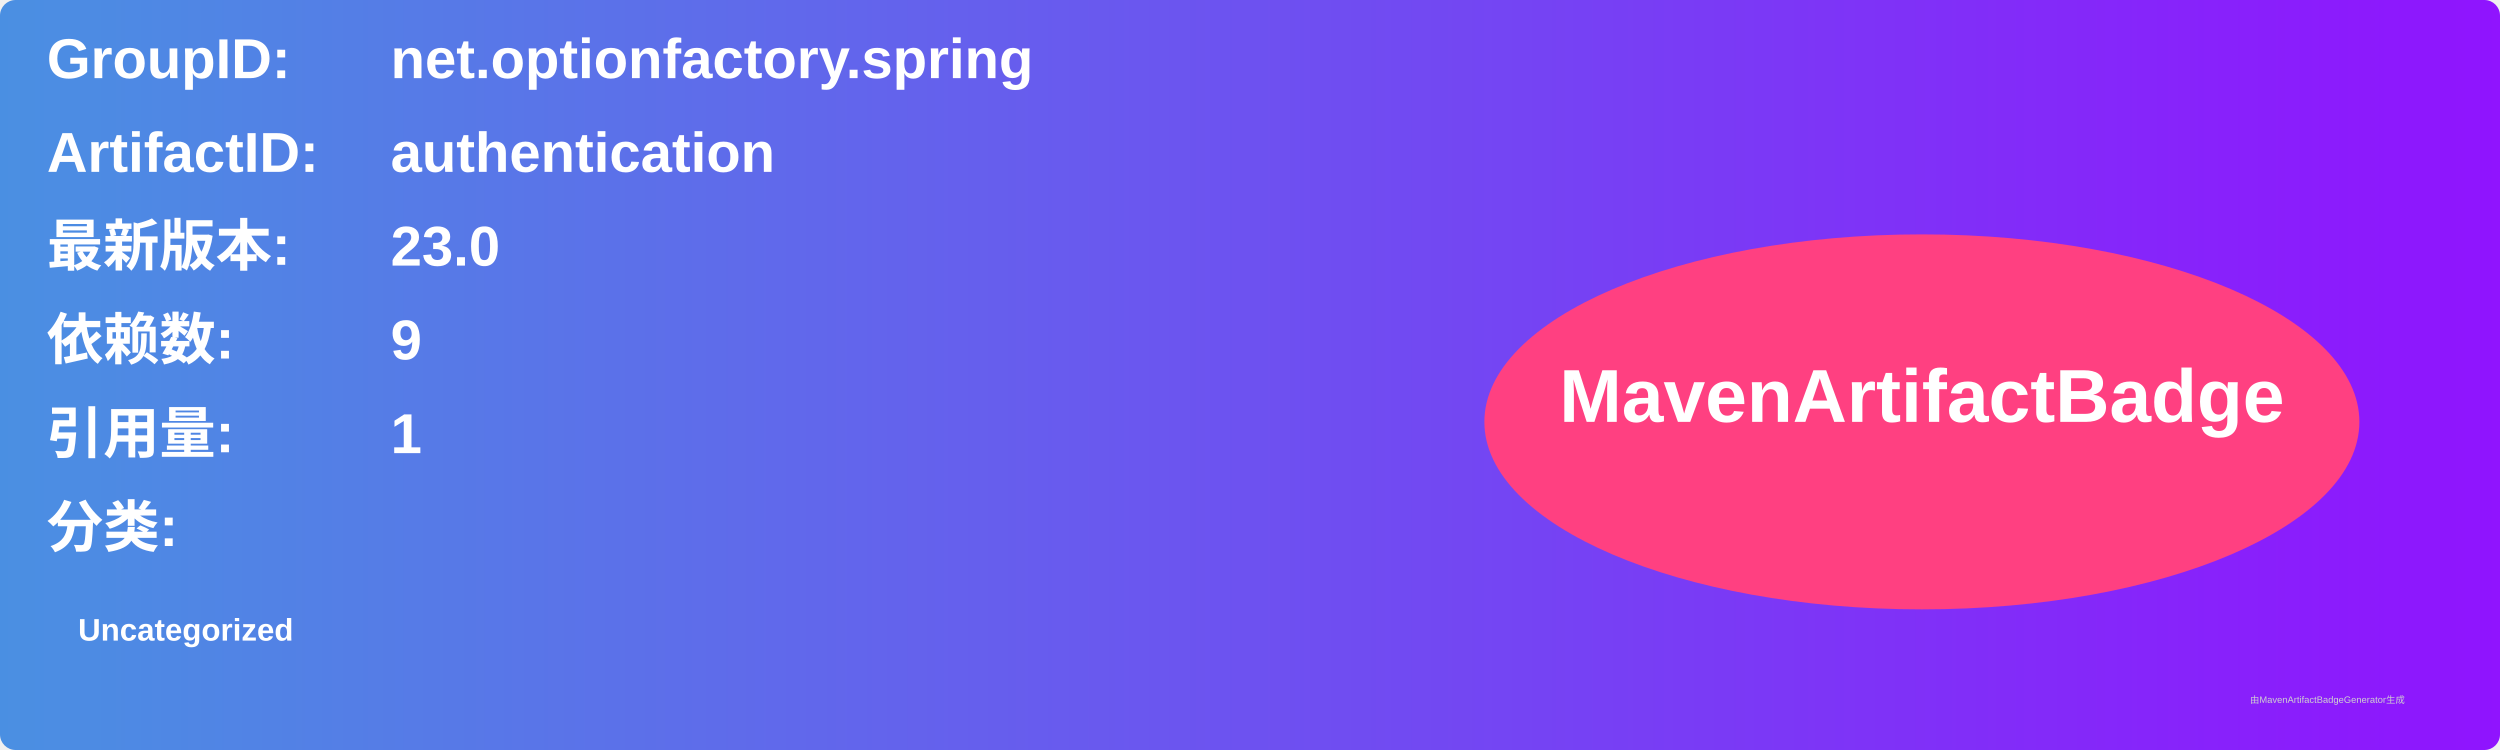
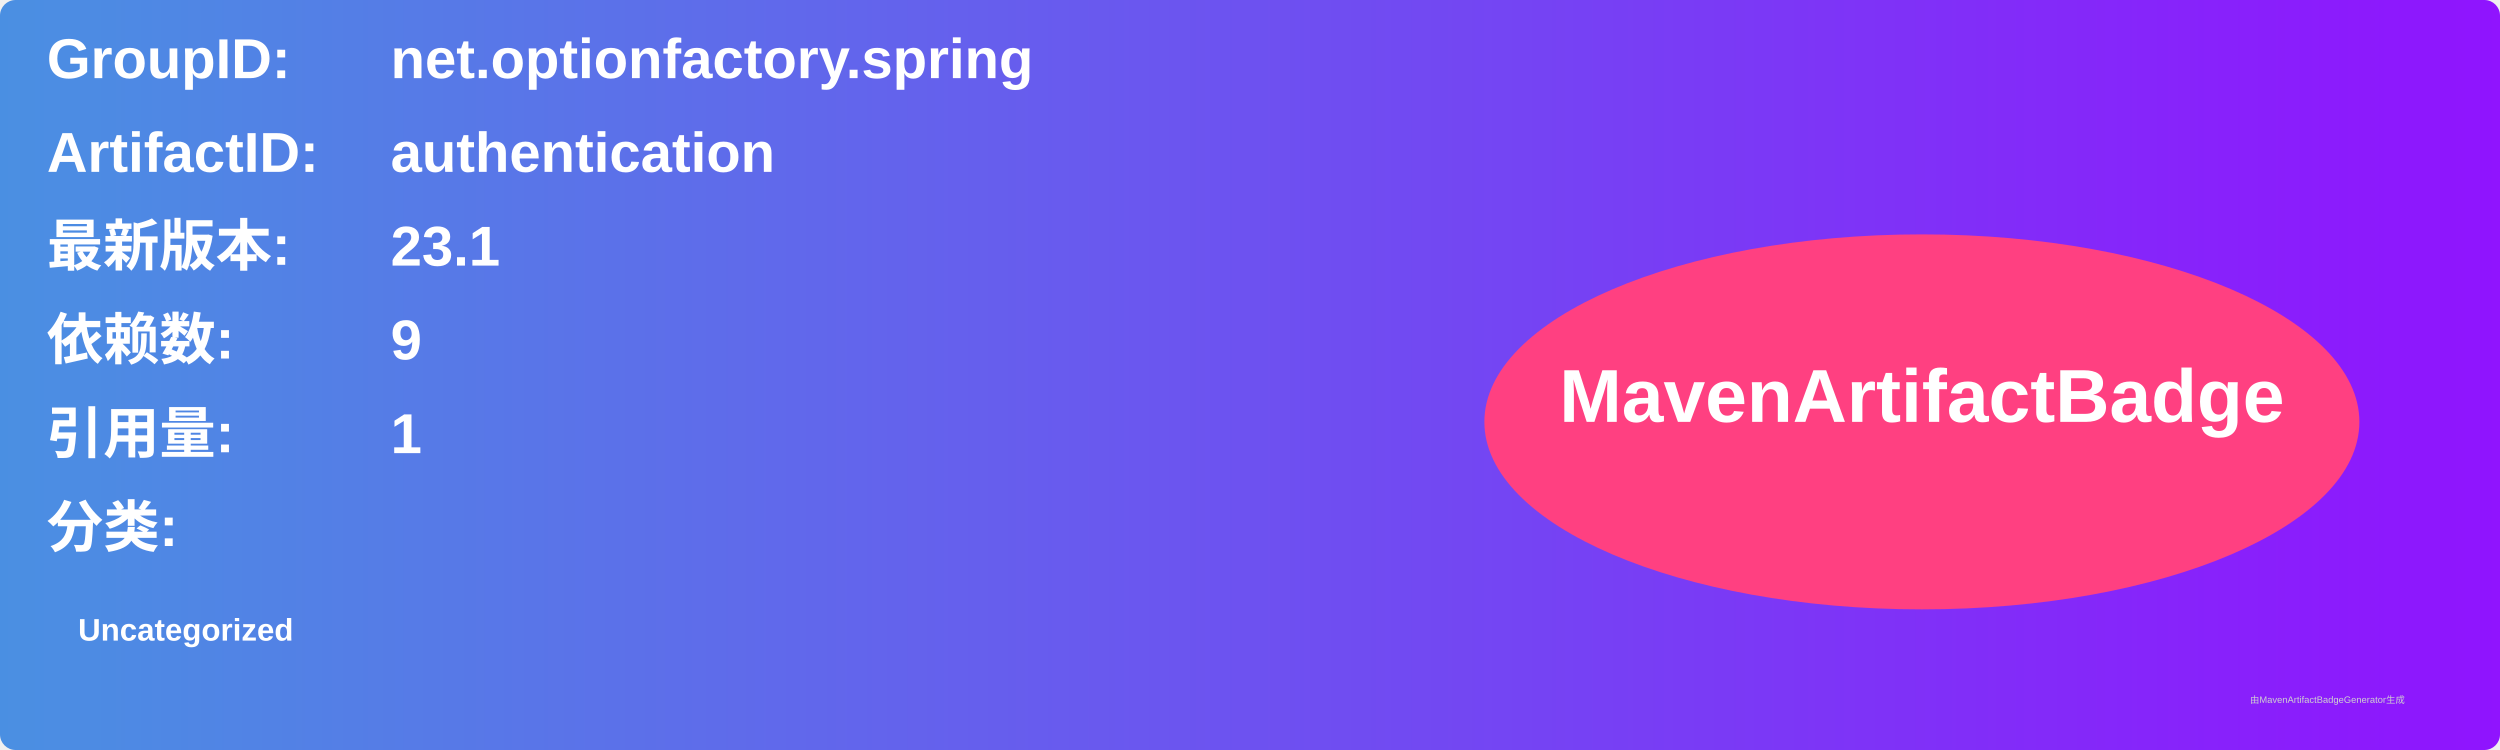
<svg xmlns="http://www.w3.org/2000/svg" width="800" height="240" viewBox="0 0 800 240">
  <linearGradient id="grad" x1="0%" y1="0%" x2="100%" y2="0%">
    <stop offset="0%" stop-color="#4a90e2" />
    <stop offset="100%" stop-color="#9013fe" />
  </linearGradient>
  <rect width="100%" height="100%" rx="5" ry="5" fill="url(#grad)" />
  <g transform="translate(15, 15)">
    <text x="0" y="10" font-family="Arial" font-size="18" fill="white" font-weight="bold" width="260">GroupID:</text>
    <text x="110" y="10" font-family="Arial" font-size="18" fill="white" font-weight="bold" width="460">net.optionfactory.spring</text>
    <text x="0" y="40" font-family="Arial" font-size="18" fill="white" font-weight="bold" width="260">ArtifactID:</text>
    <text x="110" y="40" font-family="Arial" font-size="18" fill="white" font-weight="bold" width="460">authentication</text>
    <text x="0" y="70" font-family="Arial" font-size="18" fill="white" font-weight="bold">最新版本:</text>
    <text x="110" y="70" font-family="Arial" font-size="18" fill="white" font-weight="bold">
-       <tspan font-weight="bold">23.0</tspan>
+       <tspan font-weight="bold">23.1</tspan>
    </text>
    <text x="0" y="100" font-family="Arial" font-size="18" fill="white" font-weight="bold">依赖数: </text>
    <text x="110" y="100" font-family="Arial" font-size="18" fill="white">
      <tspan font-weight="bold">9</tspan>
    </text>
    <text x="0" y="130" font-family="Arial" font-size="18" fill="white" font-weight="bold">引用量: </text>
    <text x="110" y="130" font-family="Arial" font-size="18" fill="white">
      <tspan font-weight="bold">1</tspan>
    </text>
    <text x="0" y="160" font-family="Arial" font-size="18" fill="white" font-weight="bold">分类:</text>
    <text x="10" y="190" font-family="Arial" font-size="10" fill="white">
      <tspan font-weight="bold">Uncategorized</tspan>
    </text>
    <ellipse cx="600" cy="120" rx="140" ry="60" fill="#ff4081" />
    <text x="600" y="120" text-anchor="middle" font-family="Arial" font-size="24" fill="white" font-weight="bold">MavenArtifactBadge</text>
  </g>
  <text x="720" y="225" font-family="Arial" font-size="3" fill="#d0d0d0">由MavenArtifactBadgeGenerator生成</text>
</svg>
